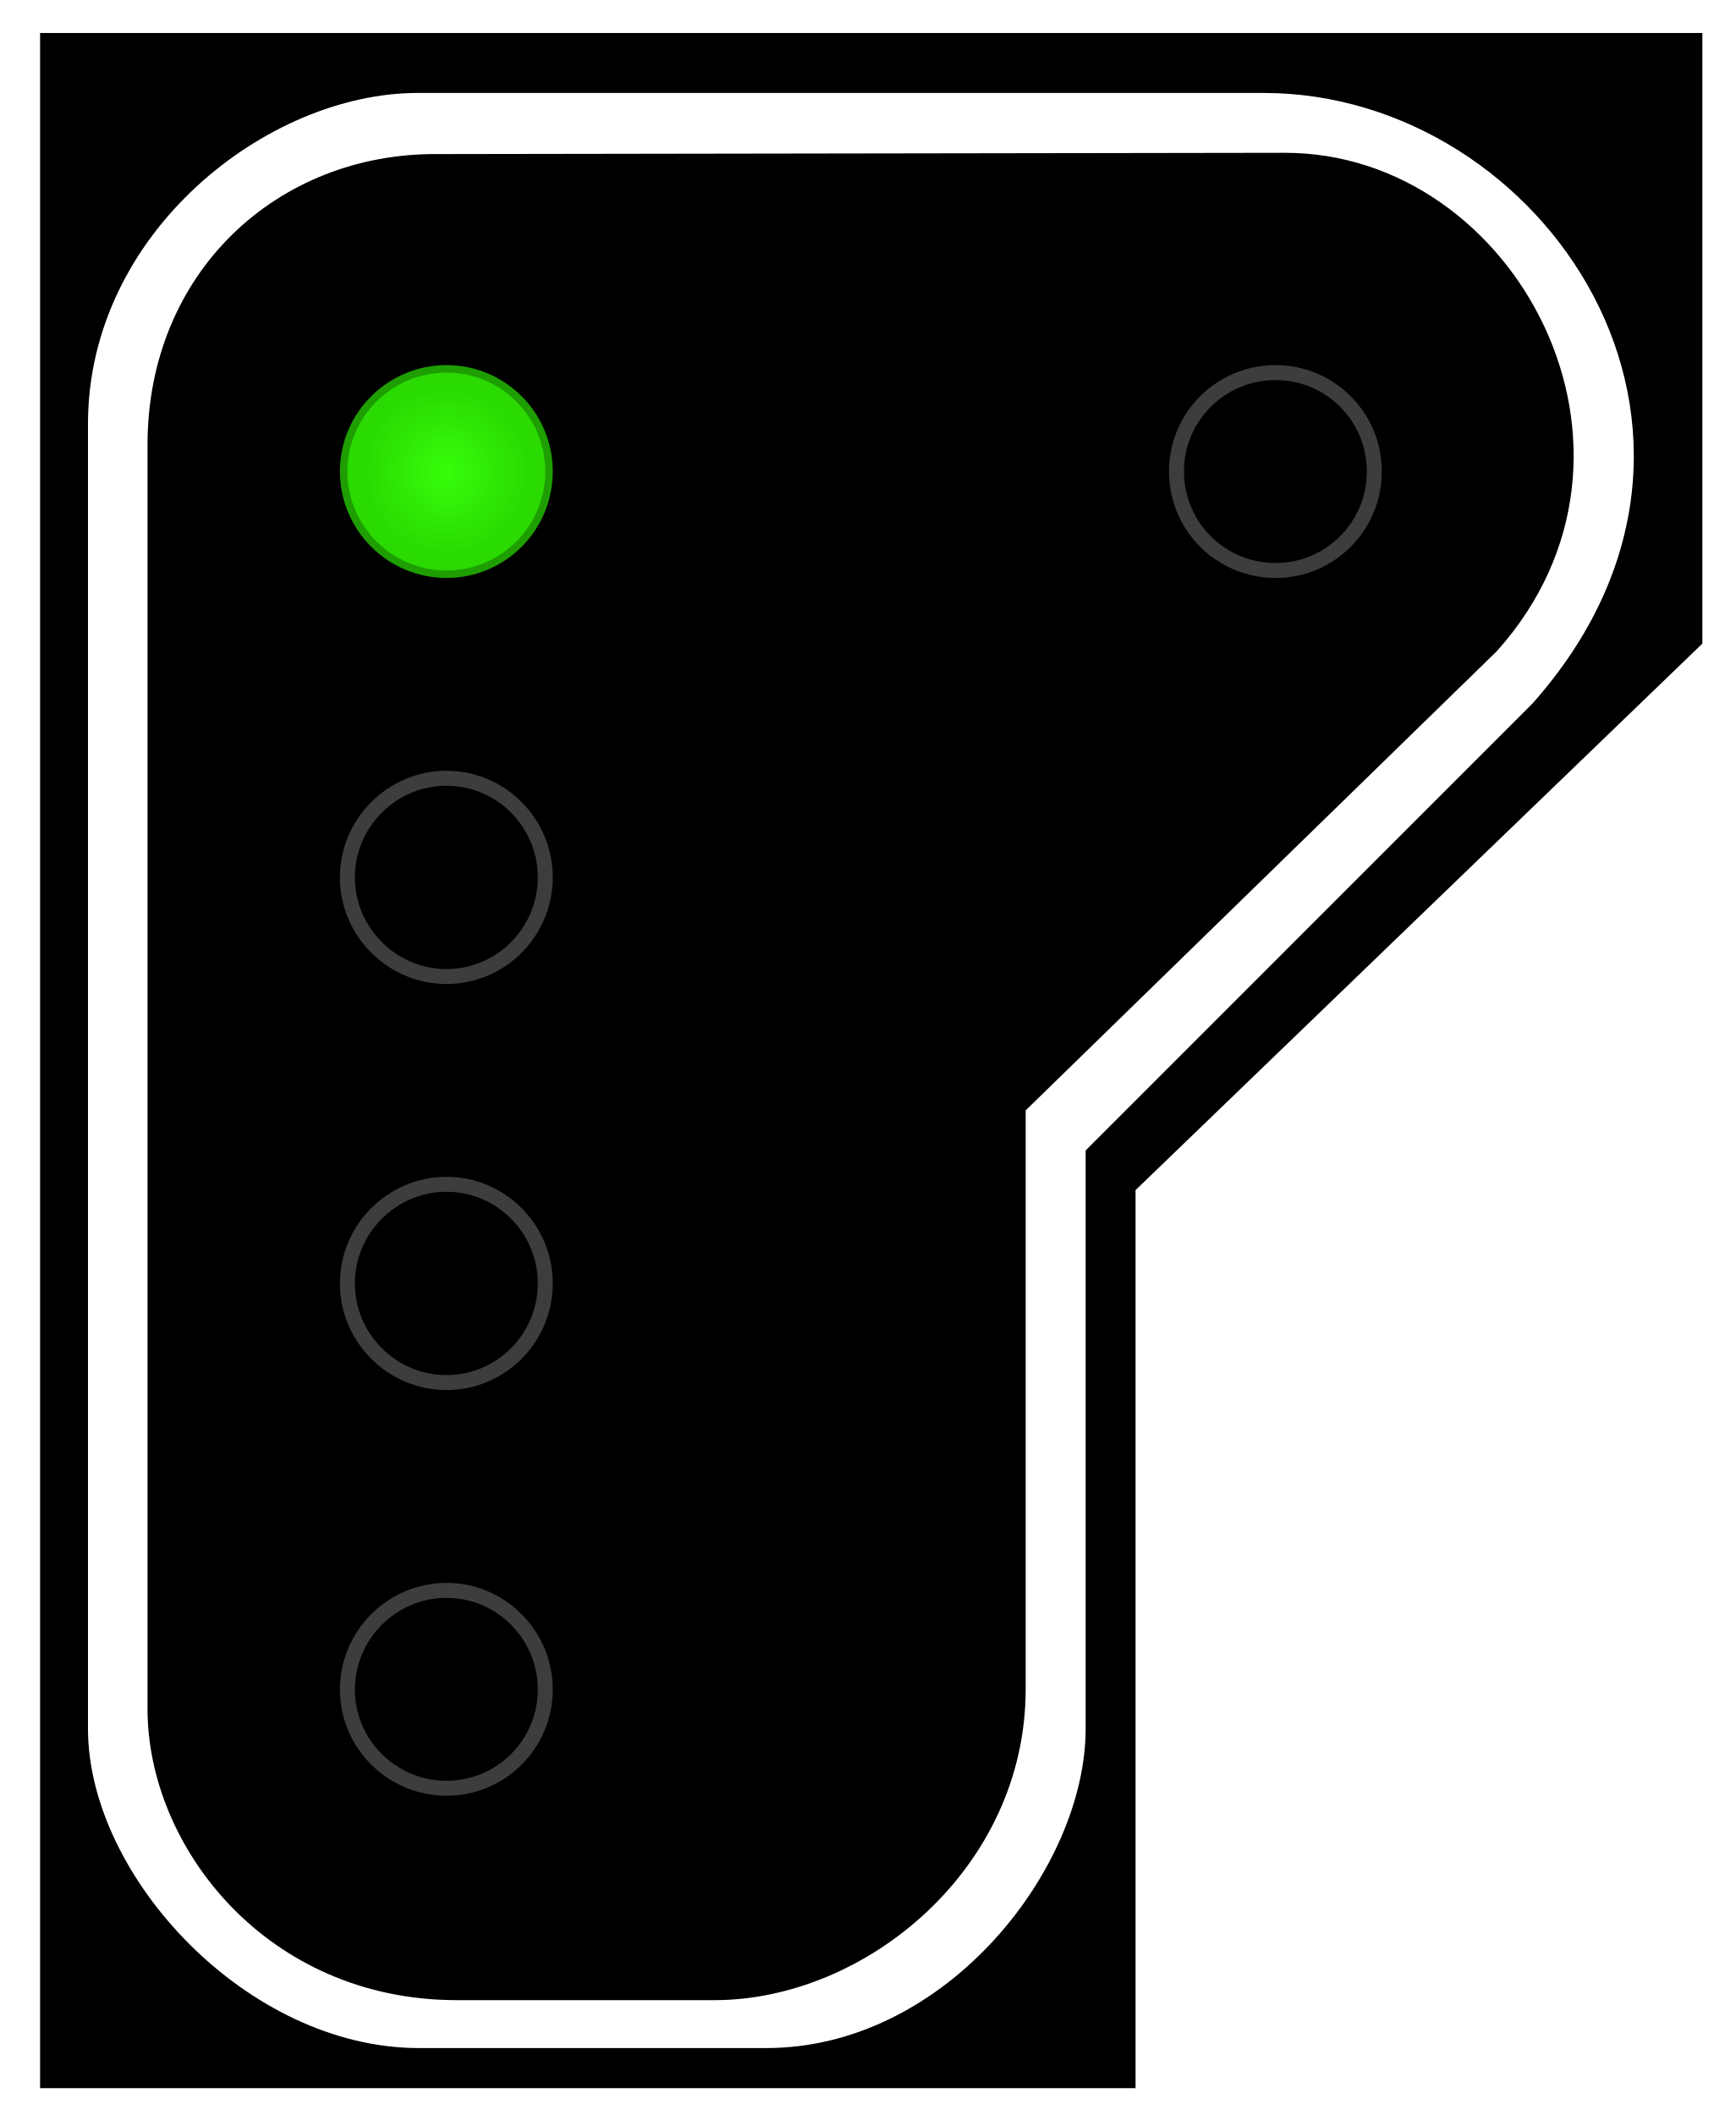
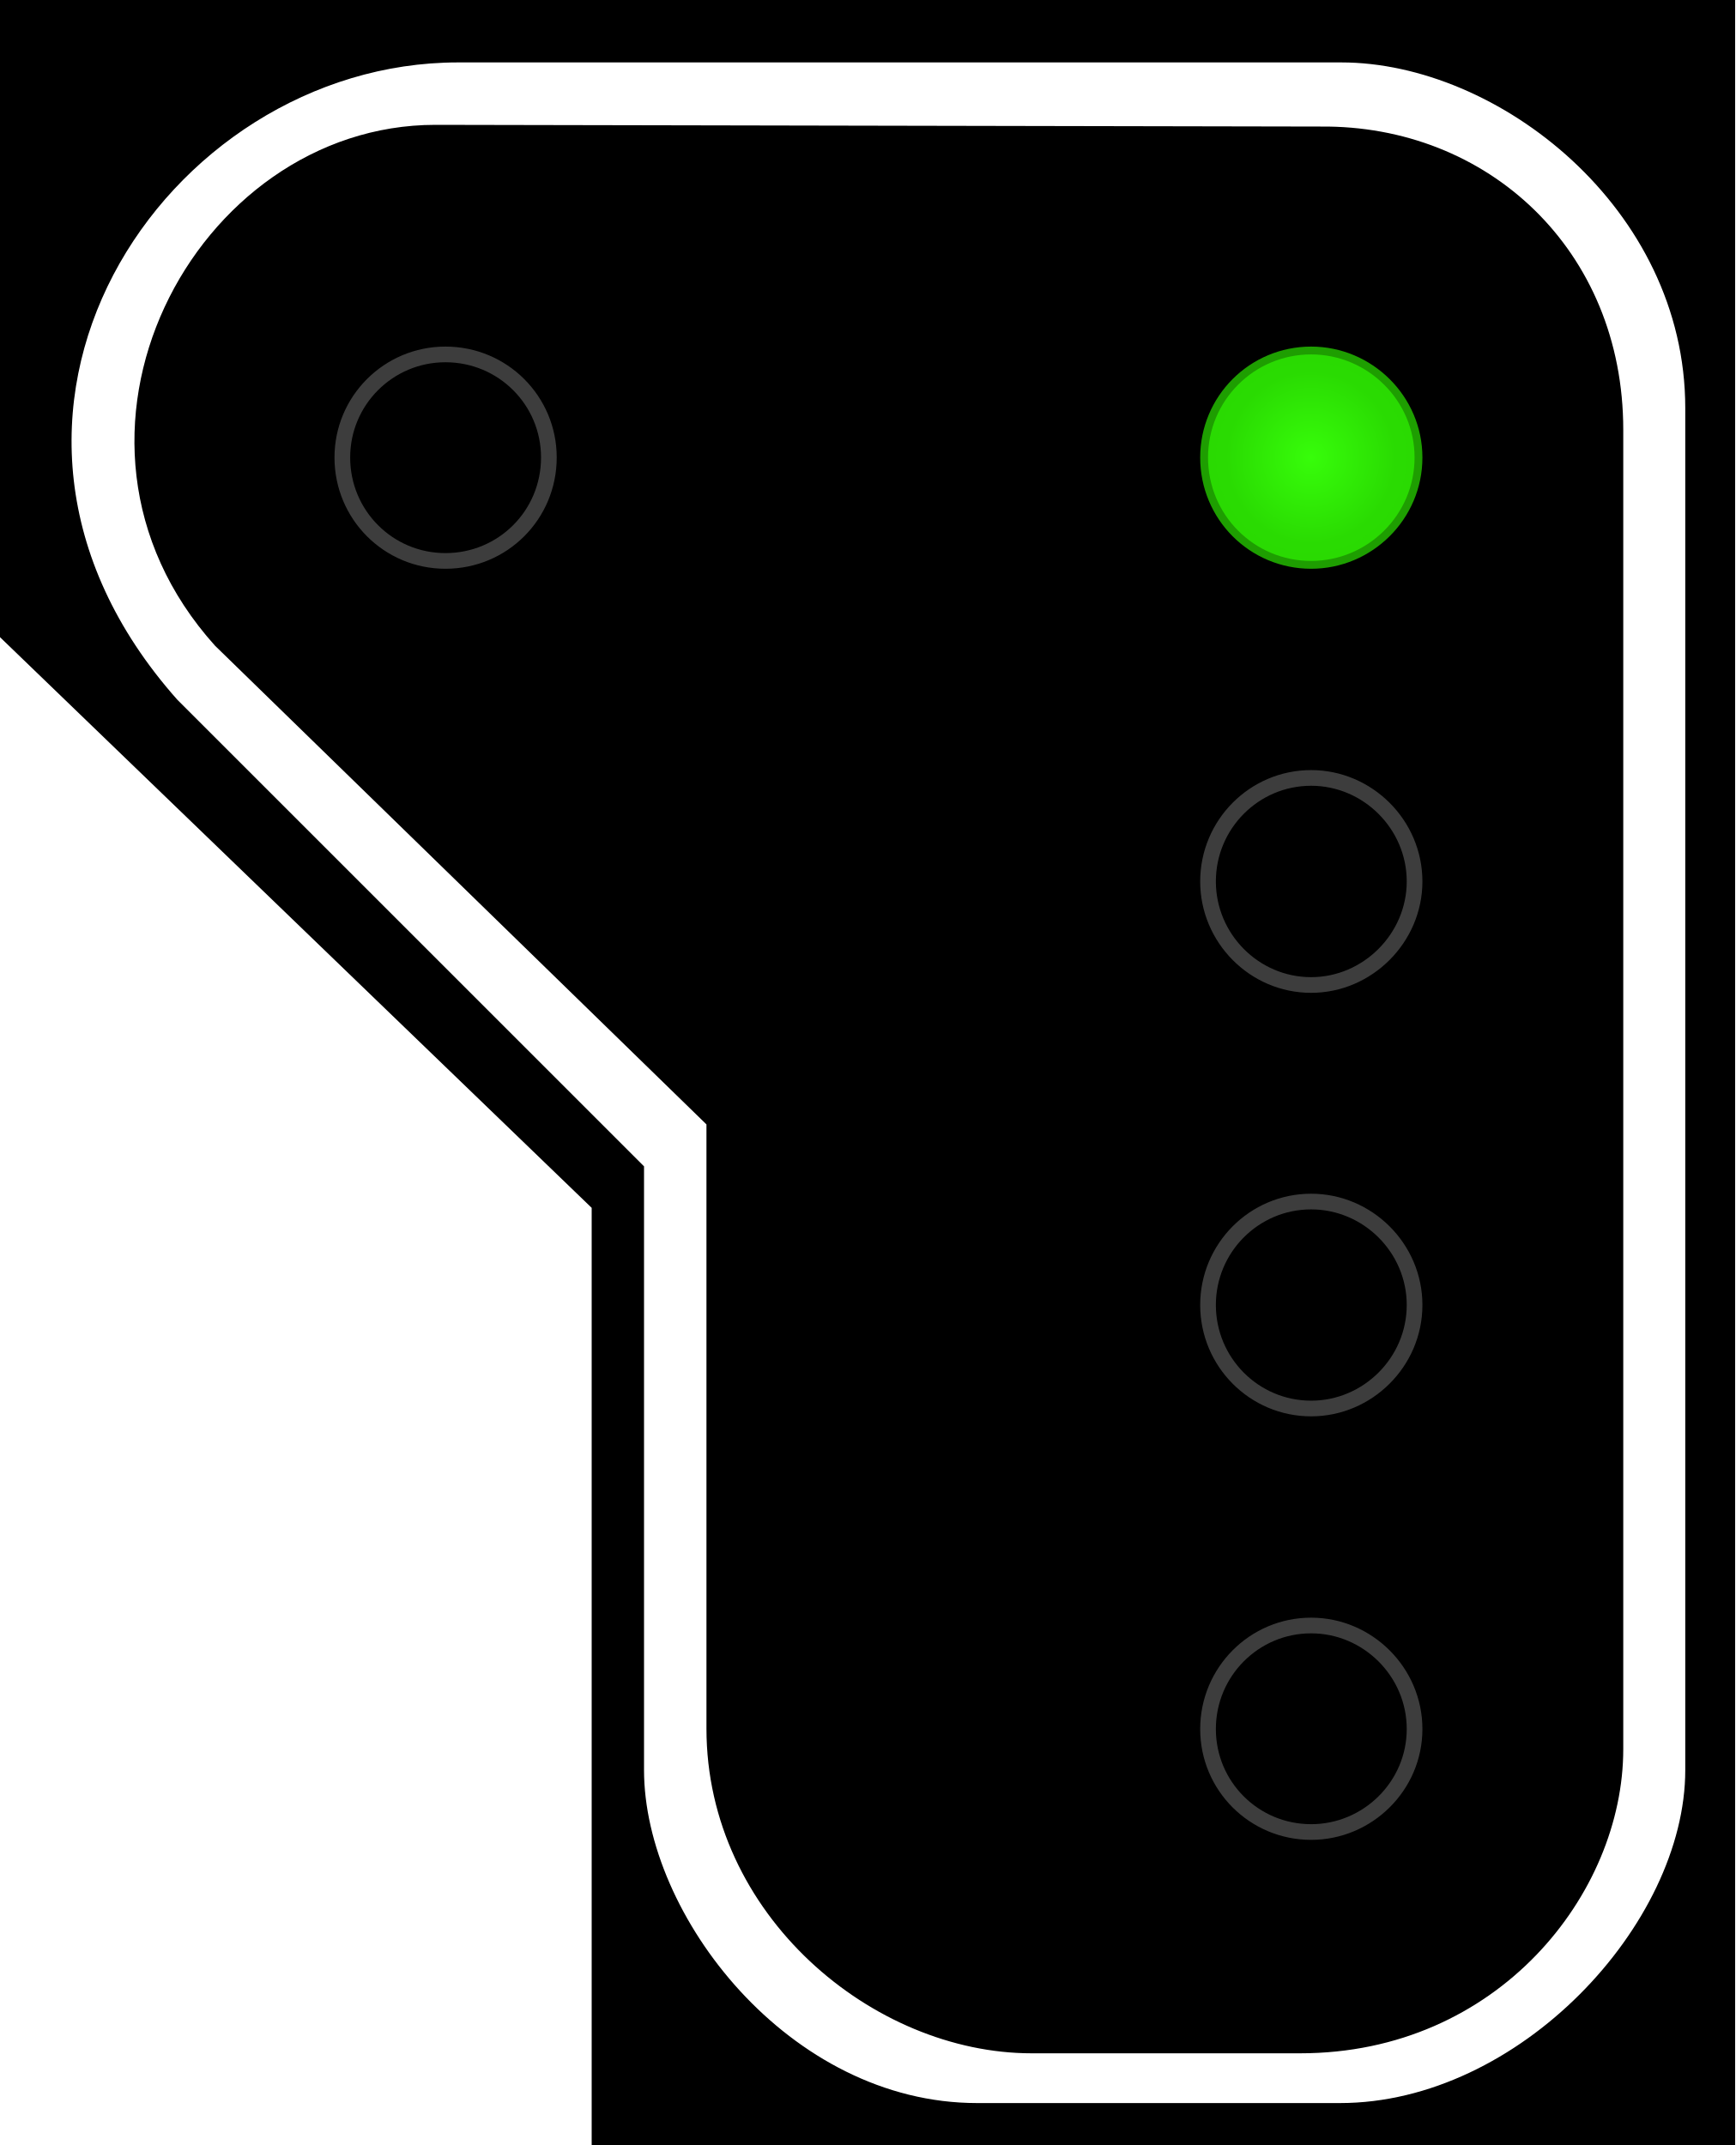
- <svg xmlns="http://www.w3.org/2000/svg" width="16.415" height="20" viewBox="0 0 16.415 20">
+ <svg xmlns="http://www.w3.org/2000/svg" width="16.177" height="20" viewBox="0 0 16.177 20">
  <defs>
-     <radialGradient id="radial-pattern-0" gradientUnits="userSpaceOnUse" cx="22.377" cy="23.627" fx="22.377" fy="23.627" r="5.348" gradientTransform="matrix(0.760968, 0.00000265015, -0.00000269638, 0.774247, 5.348805, 5.333729)">
+     <radialGradient id="radial-pattern-0" gradientUnits="userSpaceOnUse" cx="22.377" cy="23.627" fx="22.377" fy="23.627" r="5.348" gradientTransform="matrix(-0.143579, 0.000000500028, 0.00000050875, 0.146084, 15.08845, 0.693863)">
      <stop offset="0" stop-color="rgb(21.569%, 99.216%, 3.922%)" stop-opacity="1" />
      <stop offset="1" stop-color="rgb(16.471%, 85.882%, 0.784%)" stop-opacity="1" />
    </radialGradient>
  </defs>
-   <path fill-rule="nonzero" fill="rgb(0%, 0%, 0%)" fill-opacity="1" d="M 0.379 0.312 L 16.098 0.312 L 16.098 6.086 L 10.738 11.254 L 10.738 19.746 L 0.379 19.746 Z M 0.379 0.312 " />
-   <path fill-rule="evenodd" fill="rgb(100%, 100%, 100%)" fill-opacity="1" d="M 3.949 0.879 L 11.949 0.879 C 14.605 0.879 16.77 4.086 14.492 6.652 L 10.266 10.879 L 10.266 16.348 C 10.266 17.668 8.945 19.367 7.246 19.367 L 3.961 19.367 C 2.34 19.367 0.832 17.746 0.832 16.348 L 0.832 4.008 C 0.832 2.199 2.527 0.879 3.949 0.879 Z M 4.137 1.457 L 12.152 1.445 C 14.336 1.445 15.848 4.273 14.152 6.16 L 9.699 10.5 L 9.699 15.973 C 9.699 17.668 8.188 18.914 6.754 18.914 L 4.32 18.914 C 2.527 18.914 1.395 17.469 1.395 16.16 L 1.395 4.207 C 1.395 2.574 2.625 1.445 4.137 1.457 Z M 4.137 1.457 " />
-   <path fill-rule="nonzero" fill="url(#radial-pattern-0)" stroke-width="0.75" stroke-linecap="butt" stroke-linejoin="miter" stroke="rgb(16.471%, 85.49%, 0.784%)" stroke-opacity="0.725" stroke-miterlimit="4" d="M 27.328 23.622 C 27.328 26.376 25.113 28.591 22.38 28.591 C 19.647 28.591 17.411 26.376 17.411 23.622 C 17.411 20.889 19.647 18.674 22.38 18.674 C 25.113 18.674 27.328 20.889 27.328 23.622 Z M 27.328 23.622 " transform="matrix(0.188679, 0, 0, 0.188679, 0, 0)" />
-   <path fill="none" stroke-width="0.75" stroke-linecap="butt" stroke-linejoin="miter" stroke="rgb(23.922%, 23.922%, 23.922%)" stroke-opacity="1" stroke-miterlimit="4" d="M 27.328 43.973 C 27.328 46.706 25.113 48.942 22.38 48.942 C 19.647 48.942 17.411 46.706 17.411 43.973 C 17.411 41.241 19.647 39.005 22.38 39.005 C 25.113 39.005 27.328 41.241 27.328 43.973 Z M 27.328 43.973 " transform="matrix(0.188679, 0, 0, 0.188679, 0, 0)" />
-   <path fill="none" stroke-width="0.75" stroke-linecap="butt" stroke-linejoin="miter" stroke="rgb(23.922%, 23.922%, 23.922%)" stroke-opacity="1" stroke-miterlimit="4" d="M 27.328 64.325 C 27.328 67.058 25.113 69.293 22.38 69.293 C 19.647 69.293 17.411 67.058 17.411 64.325 C 17.411 61.592 19.647 59.356 22.38 59.356 C 25.113 59.356 27.328 61.592 27.328 64.325 Z M 27.328 64.325 " transform="matrix(0.188679, 0, 0, 0.188679, 0, 0)" />
-   <path fill="none" stroke-width="0.75" stroke-linecap="butt" stroke-linejoin="miter" stroke="rgb(23.922%, 23.922%, 23.922%)" stroke-opacity="1" stroke-miterlimit="4" d="M 27.328 84.676 C 27.328 87.409 25.113 89.624 22.38 89.624 C 19.647 89.624 17.411 87.409 17.411 84.676 C 17.411 81.943 19.647 79.707 22.38 79.707 C 25.113 79.707 27.328 81.943 27.328 84.676 Z M 27.328 84.676 " transform="matrix(0.188679, 0, 0, 0.188679, 0, 0)" />
-   <path fill="none" stroke-width="0.75" stroke-linecap="butt" stroke-linejoin="miter" stroke="rgb(23.922%, 23.922%, 23.922%)" stroke-opacity="1" stroke-miterlimit="4" d="M 27.334 64.32 C 27.334 67.074 25.119 69.289 22.386 69.289 C 19.633 69.289 17.418 67.074 17.418 64.32 C 17.418 61.587 19.633 59.372 22.386 59.372 C 25.119 59.372 27.334 61.587 27.334 64.32 Z M 27.334 64.32 " transform="matrix(0.188679, 0, 0, 0.188679, 7.838652, -7.678812)" />
+   <path fill-rule="nonzero" fill="rgb(0%, 0%, 0%)" fill-opacity="1" d="M 16.176 0 L 0 0 L 0 5.941 L 5.516 11.262 L 5.516 20 L 16.176 20 Z M 16.176 0 " />
+   <path fill-rule="evenodd" fill="rgb(100%, 100%, 100%)" fill-opacity="1" d="M 12.504 0.582 L 4.27 0.582 C 1.535 0.582 -0.691 3.883 1.652 6.523 L 6.004 10.875 L 6.004 16.504 C 6.004 17.859 7.359 19.609 9.109 19.609 L 12.492 19.609 C 14.16 19.609 15.711 17.941 15.711 16.504 L 15.711 3.805 C 15.711 1.941 13.965 0.582 12.504 0.582 Z M 12.309 1.18 L 4.059 1.164 C 1.812 1.164 0.258 4.078 2.004 6.02 L 6.586 10.484 L 6.586 16.117 C 6.586 17.859 8.141 19.145 9.617 19.145 L 12.121 19.145 C 13.965 19.145 15.133 17.656 15.133 16.309 L 15.133 4.008 C 15.133 2.328 13.867 1.164 12.309 1.18 Z M 12.309 1.18 " />
+   <path fill-rule="nonzero" fill="url(#radial-pattern-0)" stroke-width="0.142" stroke-linecap="butt" stroke-linejoin="miter" stroke="rgb(16.471%, 85.49%, 0.784%)" stroke-opacity="0.725" stroke-miterlimit="4" d="M 10.943 4.145 C 10.943 4.665 11.36 5.082 11.877 5.082 C 12.389 5.082 12.814 4.665 12.814 4.145 C 12.814 3.629 12.389 3.211 11.877 3.211 C 11.36 3.211 10.943 3.629 10.943 4.145 Z M 10.943 4.145 " transform="matrix(1.029146, 0, 0, 1.029146, 0, 0)" />
+   <path fill="none" stroke-width="0.142" stroke-linecap="butt" stroke-linejoin="miter" stroke="rgb(23.922%, 23.922%, 23.922%)" stroke-opacity="1" stroke-miterlimit="4" d="M 10.943 7.986 C 10.943 8.498 11.36 8.924 11.877 8.924 C 12.389 8.924 12.814 8.498 12.814 7.986 C 12.814 7.47 12.389 7.048 11.877 7.048 C 11.36 7.048 10.943 7.47 10.943 7.986 Z M 10.943 7.986 " transform="matrix(1.029146, 0, 0, 1.029146, 0, 0)" />
+   <path fill="none" stroke-width="0.142" stroke-linecap="butt" stroke-linejoin="miter" stroke="rgb(23.922%, 23.922%, 23.922%)" stroke-opacity="1" stroke-miterlimit="4" d="M 10.943 11.823 C 10.943 12.34 11.36 12.761 11.877 12.761 C 12.389 12.761 12.814 12.34 12.814 11.823 C 12.814 11.307 12.389 10.886 11.877 10.886 C 11.36 10.886 10.943 11.307 10.943 11.823 Z M 10.943 11.823 " transform="matrix(1.029146, 0, 0, 1.029146, 0, 0)" />
+   <path fill="none" stroke-width="0.142" stroke-linecap="butt" stroke-linejoin="miter" stroke="rgb(23.922%, 23.922%, 23.922%)" stroke-opacity="1" stroke-miterlimit="4" d="M 10.943 15.665 C 10.943 16.181 11.36 16.598 11.877 16.598 C 12.389 16.598 12.814 16.181 12.814 15.665 C 12.814 15.148 12.389 14.727 11.877 14.727 C 11.36 14.727 10.943 15.148 10.943 15.665 Z M 10.943 15.665 " transform="matrix(1.029146, 0, 0, 1.029146, 0, 0)" />
+   <path fill="none" stroke-width="0.142" stroke-linecap="butt" stroke-linejoin="miter" stroke="rgb(23.922%, 23.922%, 23.922%)" stroke-opacity="1" stroke-miterlimit="4" d="M 3.101 4.145 C 3.101 4.665 3.519 5.082 4.035 5.082 C 4.555 5.082 4.972 4.665 4.972 4.145 C 4.972 3.629 4.555 3.211 4.035 3.211 C 3.519 3.211 3.101 3.629 3.101 4.145 Z M 3.101 4.145 " transform="matrix(1.029146, 0, 0, 1.029146, 0, 0)" />
</svg>
